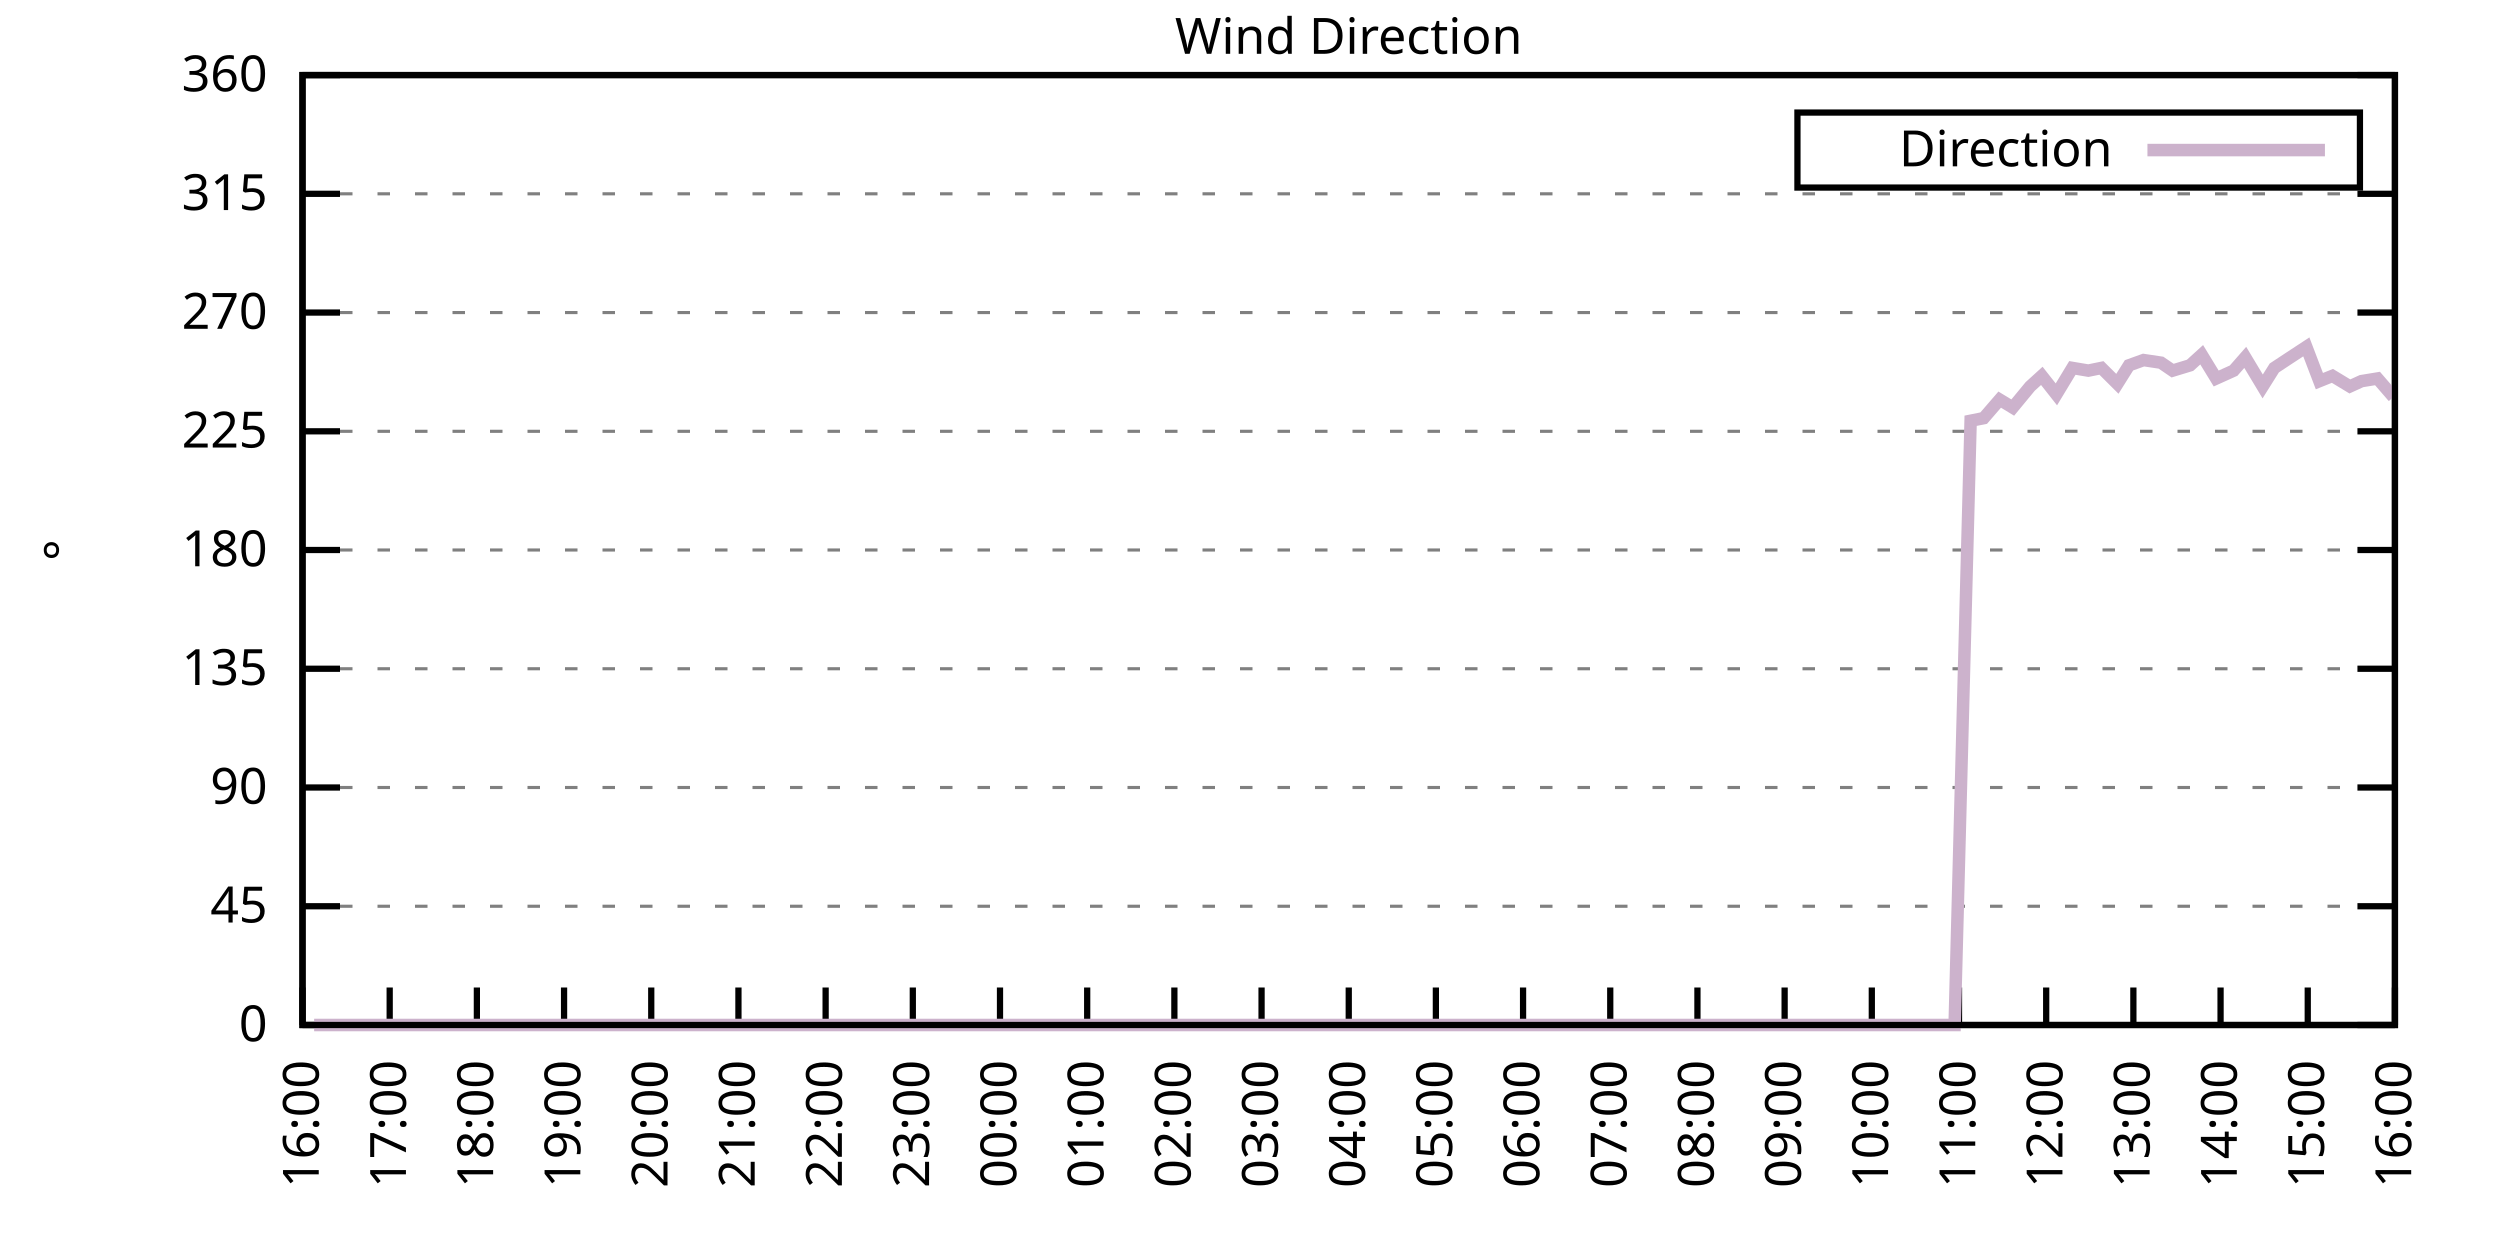
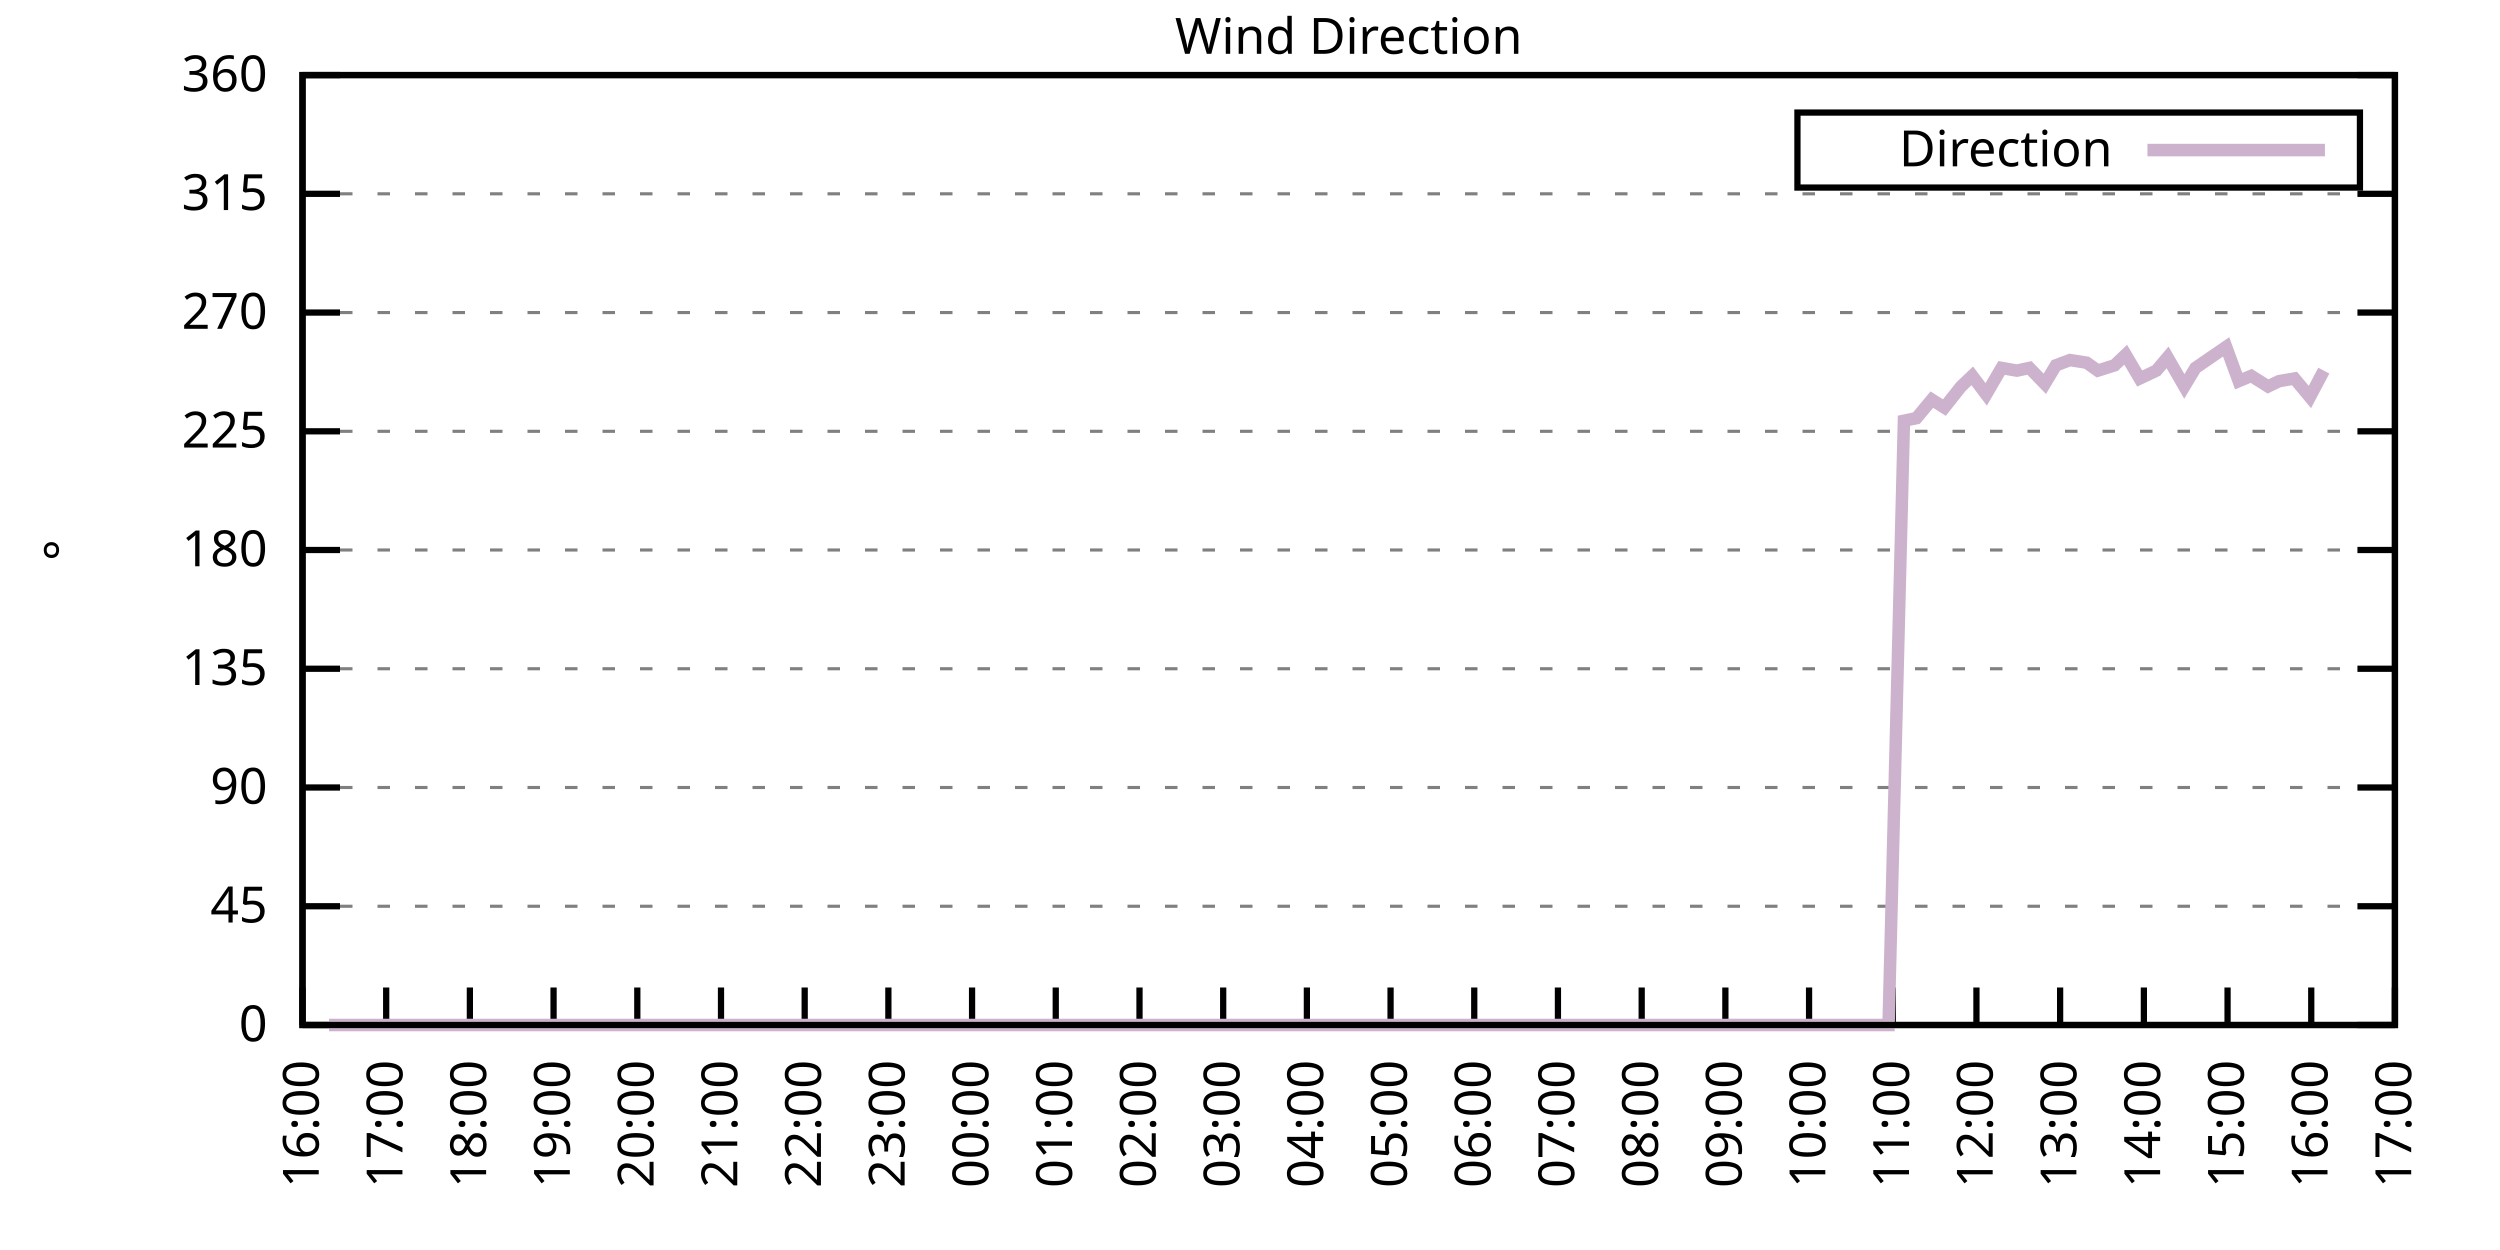
<svg xmlns="http://www.w3.org/2000/svg" xmlns:xlink="http://www.w3.org/1999/xlink" width="400" height="200" viewBox="0 0 400 200">
  <g id="gnuplot_canvas">
    <rect x="0" y="0" width="400" height="200" fill="none" />
    <defs>
      <circle id="gpDot" r="0.5" stroke-width="0.5" stroke="currentColor" />
      <path id="gpPt0" stroke-width="0.333" stroke="currentColor" d="M-1,0 h2 M0,-1 v2" />
      <path id="gpPt1" stroke-width="0.333" stroke="currentColor" d="M-1,-1 L1,1 M1,-1 L-1,1" />
      <path id="gpPt2" stroke-width="0.333" stroke="currentColor" d="M-1,0 L1,0 M0,-1 L0,1 M-1,-1 L1,1 M-1,1 L1,-1" />
      <rect id="gpPt3" stroke-width="0.333" stroke="currentColor" x="-1" y="-1" width="2" height="2" />
      <rect id="gpPt4" stroke-width="0.333" stroke="currentColor" fill="currentColor" x="-1" y="-1" width="2" height="2" />
      <circle id="gpPt5" stroke-width="0.333" stroke="currentColor" cx="0" cy="0" r="1" />
      <use xlink:href="#gpPt5" id="gpPt6" fill="currentColor" stroke="none" />
      <path id="gpPt7" stroke-width="0.333" stroke="currentColor" d="M0,-1.33 L-1.33,0.67 L1.33,0.67 z" />
      <use xlink:href="#gpPt7" id="gpPt8" fill="currentColor" stroke="none" />
      <use xlink:href="#gpPt7" id="gpPt9" stroke="currentColor" transform="rotate(180)" />
      <use xlink:href="#gpPt9" id="gpPt10" fill="currentColor" stroke="none" />
      <use xlink:href="#gpPt3" id="gpPt11" stroke="currentColor" transform="rotate(45)" />
      <use xlink:href="#gpPt11" id="gpPt12" fill="currentColor" stroke="none" />
      <path id="gpPt13" stroke-width="0.333" stroke="currentColor" d="M0,1.330 L1.265,0.411 L0.782,-1.067 L-0.782,-1.076 L-1.265,0.411 z" />
      <use xlink:href="#gpPt13" id="gpPt14" fill="currentColor" stroke="none" />
      <filter id="textbox" filterUnits="objectBoundingBox" x="0" y="0" height="1" width="1">
        <feFlood flood-color="white" flood-opacity="1" result="bgnd" />
        <feComposite in="SourceGraphic" in2="bgnd" operator="atop" />
      </filter>
      <filter id="greybox" filterUnits="objectBoundingBox" x="0" y="0" height="1" width="1">
        <feFlood flood-color="lightgrey" flood-opacity="1" result="grey" />
        <feComposite in="SourceGraphic" in2="grey" operator="atop" />
      </filter>
    </defs>
    <g fill="none" color="white" stroke="currentColor" stroke-width="1.00" stroke-linecap="butt" stroke-linejoin="miter">
</g>
    <g fill="none" color="black" stroke="currentColor" stroke-width="1.00" stroke-linecap="butt" stroke-linejoin="miter">
      <g stroke="none" shape-rendering="crispEdges">
        <polygon fill="rgb(255, 255, 255)" points="48.40,164.00 383.18,164.00 383.18,12.02 48.40,12.02 " />
      </g>
    </g>
    <g fill="none" color="black" stroke="currentColor" stroke-width="1.00" stroke-linecap="butt" stroke-linejoin="miter">
</g>
    <g fill="none" color="black" stroke="black" stroke-width="0.50" stroke-linecap="butt" stroke-linejoin="miter">
</g>
    <g fill="none" color="gray" stroke="currentColor" stroke-width="0.50" stroke-linecap="butt" stroke-linejoin="miter">
      <path stroke="gray" stroke-dasharray="2,4" class="gridline" d="M48.40,164.00 L383.19,164.00  " />
    </g>
    <g fill="none" color="gray" stroke="gray" stroke-width="1.00" stroke-linecap="butt" stroke-linejoin="miter">
</g>
    <g fill="none" color="black" stroke="currentColor" stroke-width="1.00" stroke-linecap="butt" stroke-linejoin="miter">
      <path stroke="black" d="M48.40,164.00 L54.40,164.00 M383.19,164.00 L377.19,164.00  " />
      <g transform="translate(42.80,166.60)" stroke="none" fill="black" font-family="Sans" font-size="8.00" text-anchor="end">
        <text>
          <tspan font-family="Sans"> 0</tspan>
        </text>
      </g>
    </g>
    <g fill="none" color="black" stroke="currentColor" stroke-width="1.00" stroke-linecap="butt" stroke-linejoin="miter">
</g>
    <g fill="none" color="black" stroke="black" stroke-width="0.50" stroke-linecap="butt" stroke-linejoin="miter">
</g>
    <g fill="none" color="gray" stroke="currentColor" stroke-width="0.50" stroke-linecap="butt" stroke-linejoin="miter">
      <path stroke="gray" stroke-dasharray="2,4" class="gridline" d="M48.40,145.00 L383.19,145.00  " />
    </g>
    <g fill="none" color="gray" stroke="gray" stroke-width="1.00" stroke-linecap="butt" stroke-linejoin="miter">
</g>
    <g fill="none" color="black" stroke="currentColor" stroke-width="1.00" stroke-linecap="butt" stroke-linejoin="miter">
      <path stroke="black" d="M48.40,145.00 L54.40,145.00 M383.19,145.00 L377.19,145.00  " />
      <g transform="translate(42.80,147.60)" stroke="none" fill="black" font-family="Sans" font-size="8.00" text-anchor="end">
        <text>
          <tspan font-family="Sans"> 45</tspan>
        </text>
      </g>
    </g>
    <g fill="none" color="black" stroke="currentColor" stroke-width="1.00" stroke-linecap="butt" stroke-linejoin="miter">
</g>
    <g fill="none" color="black" stroke="black" stroke-width="0.50" stroke-linecap="butt" stroke-linejoin="miter">
</g>
    <g fill="none" color="gray" stroke="currentColor" stroke-width="0.50" stroke-linecap="butt" stroke-linejoin="miter">
      <path stroke="gray" stroke-dasharray="2,4" class="gridline" d="M48.40,126.00 L383.19,126.00  " />
    </g>
    <g fill="none" color="gray" stroke="gray" stroke-width="1.00" stroke-linecap="butt" stroke-linejoin="miter">
</g>
    <g fill="none" color="black" stroke="currentColor" stroke-width="1.00" stroke-linecap="butt" stroke-linejoin="miter">
      <path stroke="black" d="M48.40,126.00 L54.40,126.00 M383.19,126.00 L377.19,126.00  " />
      <g transform="translate(42.80,128.60)" stroke="none" fill="black" font-family="Sans" font-size="8.00" text-anchor="end">
        <text>
          <tspan font-family="Sans"> 90</tspan>
        </text>
      </g>
    </g>
    <g fill="none" color="black" stroke="currentColor" stroke-width="1.00" stroke-linecap="butt" stroke-linejoin="miter">
</g>
    <g fill="none" color="black" stroke="black" stroke-width="0.50" stroke-linecap="butt" stroke-linejoin="miter">
</g>
    <g fill="none" color="gray" stroke="currentColor" stroke-width="0.50" stroke-linecap="butt" stroke-linejoin="miter">
      <path stroke="gray" stroke-dasharray="2,4" class="gridline" d="M48.40,107.00 L383.19,107.00  " />
    </g>
    <g fill="none" color="gray" stroke="gray" stroke-width="1.00" stroke-linecap="butt" stroke-linejoin="miter">
</g>
    <g fill="none" color="black" stroke="currentColor" stroke-width="1.00" stroke-linecap="butt" stroke-linejoin="miter">
      <path stroke="black" d="M48.40,107.00 L54.40,107.00 M383.19,107.00 L377.19,107.00  " />
      <g transform="translate(42.80,109.60)" stroke="none" fill="black" font-family="Sans" font-size="8.00" text-anchor="end">
        <text>
          <tspan font-family="Sans"> 135</tspan>
        </text>
      </g>
    </g>
    <g fill="none" color="black" stroke="currentColor" stroke-width="1.00" stroke-linecap="butt" stroke-linejoin="miter">
</g>
    <g fill="none" color="black" stroke="black" stroke-width="0.50" stroke-linecap="butt" stroke-linejoin="miter">
</g>
    <g fill="none" color="gray" stroke="currentColor" stroke-width="0.50" stroke-linecap="butt" stroke-linejoin="miter">
      <path stroke="gray" stroke-dasharray="2,4" class="gridline" d="M48.40,88.00 L383.19,88.00  " />
    </g>
    <g fill="none" color="gray" stroke="gray" stroke-width="1.00" stroke-linecap="butt" stroke-linejoin="miter">
</g>
    <g fill="none" color="black" stroke="currentColor" stroke-width="1.00" stroke-linecap="butt" stroke-linejoin="miter">
      <path stroke="black" d="M48.40,88.00 L54.40,88.00 M383.19,88.00 L377.19,88.00  " />
      <g transform="translate(42.80,90.60)" stroke="none" fill="black" font-family="Sans" font-size="8.00" text-anchor="end">
        <text>
          <tspan font-family="Sans"> 180</tspan>
        </text>
      </g>
    </g>
    <g fill="none" color="black" stroke="currentColor" stroke-width="1.00" stroke-linecap="butt" stroke-linejoin="miter">
</g>
    <g fill="none" color="black" stroke="black" stroke-width="0.50" stroke-linecap="butt" stroke-linejoin="miter">
</g>
    <g fill="none" color="gray" stroke="currentColor" stroke-width="0.50" stroke-linecap="butt" stroke-linejoin="miter">
      <path stroke="gray" stroke-dasharray="2,4" class="gridline" d="M48.40,69.01 L383.19,69.01  " />
    </g>
    <g fill="none" color="gray" stroke="gray" stroke-width="1.00" stroke-linecap="butt" stroke-linejoin="miter">
</g>
    <g fill="none" color="black" stroke="currentColor" stroke-width="1.00" stroke-linecap="butt" stroke-linejoin="miter">
      <path stroke="black" d="M48.40,69.01 L54.40,69.01 M383.19,69.01 L377.19,69.01  " />
      <g transform="translate(42.80,71.61)" stroke="none" fill="black" font-family="Sans" font-size="8.00" text-anchor="end">
        <text>
          <tspan font-family="Sans"> 225</tspan>
        </text>
      </g>
    </g>
    <g fill="none" color="black" stroke="currentColor" stroke-width="1.00" stroke-linecap="butt" stroke-linejoin="miter">
</g>
    <g fill="none" color="black" stroke="black" stroke-width="0.50" stroke-linecap="butt" stroke-linejoin="miter">
</g>
    <g fill="none" color="gray" stroke="currentColor" stroke-width="0.50" stroke-linecap="butt" stroke-linejoin="miter">
      <path stroke="gray" stroke-dasharray="2,4" class="gridline" d="M48.40,50.01 L383.19,50.01  " />
    </g>
    <g fill="none" color="gray" stroke="gray" stroke-width="1.00" stroke-linecap="butt" stroke-linejoin="miter">
</g>
    <g fill="none" color="black" stroke="currentColor" stroke-width="1.00" stroke-linecap="butt" stroke-linejoin="miter">
      <path stroke="black" d="M48.40,50.01 L54.40,50.01 M383.19,50.01 L377.19,50.01  " />
      <g transform="translate(42.80,52.61)" stroke="none" fill="black" font-family="Sans" font-size="8.00" text-anchor="end">
        <text>
          <tspan font-family="Sans"> 270</tspan>
        </text>
      </g>
    </g>
    <g fill="none" color="black" stroke="currentColor" stroke-width="1.00" stroke-linecap="butt" stroke-linejoin="miter">
</g>
    <g fill="none" color="black" stroke="black" stroke-width="0.50" stroke-linecap="butt" stroke-linejoin="miter">
</g>
    <g fill="none" color="gray" stroke="currentColor" stroke-width="0.50" stroke-linecap="butt" stroke-linejoin="miter">
      <path stroke="gray" stroke-dasharray="2,4" class="gridline" d="M48.40,31.01 L383.19,31.01  " />
    </g>
    <g fill="none" color="gray" stroke="gray" stroke-width="1.00" stroke-linecap="butt" stroke-linejoin="miter">
</g>
    <g fill="none" color="black" stroke="currentColor" stroke-width="1.00" stroke-linecap="butt" stroke-linejoin="miter">
      <path stroke="black" d="M48.40,31.01 L54.40,31.01 M383.19,31.01 L377.19,31.01  " />
      <g transform="translate(42.80,33.61)" stroke="none" fill="black" font-family="Sans" font-size="8.00" text-anchor="end">
        <text>
          <tspan font-family="Sans"> 315</tspan>
        </text>
      </g>
    </g>
    <g fill="none" color="black" stroke="currentColor" stroke-width="1.00" stroke-linecap="butt" stroke-linejoin="miter">
</g>
    <g fill="none" color="black" stroke="black" stroke-width="0.50" stroke-linecap="butt" stroke-linejoin="miter">
</g>
    <g fill="none" color="gray" stroke="currentColor" stroke-width="0.50" stroke-linecap="butt" stroke-linejoin="miter">
      <path stroke="gray" stroke-dasharray="2,4" class="gridline" d="M48.40,12.01 L383.19,12.01  " />
    </g>
    <g fill="none" color="gray" stroke="gray" stroke-width="1.00" stroke-linecap="butt" stroke-linejoin="miter">
</g>
    <g fill="none" color="black" stroke="currentColor" stroke-width="1.00" stroke-linecap="butt" stroke-linejoin="miter">
      <path stroke="black" d="M48.40,12.01 L54.40,12.01 M383.19,12.01 L377.19,12.01  " />
      <g transform="translate(42.80,14.61)" stroke="none" fill="black" font-family="Sans" font-size="8.00" text-anchor="end">
        <text>
          <tspan font-family="Sans"> 360</tspan>
        </text>
      </g>
    </g>
    <g fill="none" color="black" stroke="currentColor" stroke-width="1.00" stroke-linecap="butt" stroke-linejoin="miter">
      <path stroke="black" d="M48.40,164.00 L48.40,158.00  " />
      <g transform="translate(51.00,169.60) rotate(270.00)" stroke="none" fill="black" font-family="Sans" font-size="8.00" text-anchor="end">
        <text>
          <tspan font-family="Sans">16:00</tspan>
        </text>
      </g>
    </g>
    <g fill="none" color="black" stroke="currentColor" stroke-width="1.00" stroke-linecap="butt" stroke-linejoin="miter">
-       <path stroke="black" d="M62.35,164.00 L62.35,158.00  " />
-       <g transform="translate(64.95,169.60) rotate(270.00)" stroke="none" fill="black" font-family="Sans" font-size="8.00" text-anchor="end">
+       <path stroke="black" d="M61.79,164.00 L61.79,158.00  " />
+       <g transform="translate(64.39,169.60) rotate(270.00)" stroke="none" fill="black" font-family="Sans" font-size="8.00" text-anchor="end">
        <text>
          <tspan font-family="Sans">17:00</tspan>
        </text>
      </g>
    </g>
    <g fill="none" color="black" stroke="currentColor" stroke-width="1.00" stroke-linecap="butt" stroke-linejoin="miter">
-       <path stroke="black" d="M76.30,164.00 L76.30,158.00  " />
-       <g transform="translate(78.90,169.60) rotate(270.00)" stroke="none" fill="black" font-family="Sans" font-size="8.00" text-anchor="end">
+       <path stroke="black" d="M75.18,164.00 L75.18,158.00  " />
+       <g transform="translate(77.78,169.60) rotate(270.00)" stroke="none" fill="black" font-family="Sans" font-size="8.00" text-anchor="end">
        <text>
          <tspan font-family="Sans">18:00</tspan>
        </text>
      </g>
    </g>
    <g fill="none" color="black" stroke="currentColor" stroke-width="1.00" stroke-linecap="butt" stroke-linejoin="miter">
-       <path stroke="black" d="M90.25,164.00 L90.25,158.00  " />
-       <g transform="translate(92.85,169.60) rotate(270.00)" stroke="none" fill="black" font-family="Sans" font-size="8.00" text-anchor="end">
+       <path stroke="black" d="M88.57,164.00 L88.57,158.00  " />
+       <g transform="translate(91.17,169.60) rotate(270.00)" stroke="none" fill="black" font-family="Sans" font-size="8.00" text-anchor="end">
        <text>
          <tspan font-family="Sans">19:00</tspan>
        </text>
      </g>
    </g>
    <g fill="none" color="black" stroke="currentColor" stroke-width="1.00" stroke-linecap="butt" stroke-linejoin="miter">
-       <path stroke="black" d="M104.20,164.00 L104.20,158.00  " />
-       <g transform="translate(106.80,169.60) rotate(270.00)" stroke="none" fill="black" font-family="Sans" font-size="8.00" text-anchor="end">
+       <path stroke="black" d="M101.97,164.00 L101.97,158.00  " />
+       <g transform="translate(104.57,169.60) rotate(270.00)" stroke="none" fill="black" font-family="Sans" font-size="8.00" text-anchor="end">
        <text>
          <tspan font-family="Sans">20:00</tspan>
        </text>
      </g>
    </g>
    <g fill="none" color="black" stroke="currentColor" stroke-width="1.00" stroke-linecap="butt" stroke-linejoin="miter">
-       <path stroke="black" d="M118.15,164.00 L118.15,158.00  " />
-       <g transform="translate(120.75,169.60) rotate(270.00)" stroke="none" fill="black" font-family="Sans" font-size="8.00" text-anchor="end">
+       <path stroke="black" d="M115.36,164.00 L115.36,158.00  " />
+       <g transform="translate(117.96,169.60) rotate(270.00)" stroke="none" fill="black" font-family="Sans" font-size="8.00" text-anchor="end">
        <text>
          <tspan font-family="Sans">21:00</tspan>
        </text>
      </g>
    </g>
    <g fill="none" color="black" stroke="currentColor" stroke-width="1.00" stroke-linecap="butt" stroke-linejoin="miter">
-       <path stroke="black" d="M132.10,164.00 L132.10,158.00  " />
-       <g transform="translate(134.70,169.60) rotate(270.00)" stroke="none" fill="black" font-family="Sans" font-size="8.00" text-anchor="end">
+       <path stroke="black" d="M128.75,164.00 L128.75,158.00  " />
+       <g transform="translate(131.35,169.60) rotate(270.00)" stroke="none" fill="black" font-family="Sans" font-size="8.00" text-anchor="end">
        <text>
          <tspan font-family="Sans">22:00</tspan>
        </text>
      </g>
    </g>
    <g fill="none" color="black" stroke="currentColor" stroke-width="1.00" stroke-linecap="butt" stroke-linejoin="miter">
-       <path stroke="black" d="M146.05,164.00 L146.05,158.00  " />
-       <g transform="translate(148.65,169.60) rotate(270.00)" stroke="none" fill="black" font-family="Sans" font-size="8.00" text-anchor="end">
+       <path stroke="black" d="M142.14,164.00 L142.14,158.00  " />
+       <g transform="translate(144.74,169.60) rotate(270.00)" stroke="none" fill="black" font-family="Sans" font-size="8.00" text-anchor="end">
        <text>
          <tspan font-family="Sans">23:00</tspan>
        </text>
      </g>
    </g>
    <g fill="none" color="black" stroke="currentColor" stroke-width="1.00" stroke-linecap="butt" stroke-linejoin="miter">
-       <path stroke="black" d="M160.00,164.00 L160.00,158.00  " />
-       <g transform="translate(162.60,169.60) rotate(270.00)" stroke="none" fill="black" font-family="Sans" font-size="8.00" text-anchor="end">
+       <path stroke="black" d="M155.53,164.00 L155.53,158.00  " />
+       <g transform="translate(158.13,169.60) rotate(270.00)" stroke="none" fill="black" font-family="Sans" font-size="8.00" text-anchor="end">
        <text>
          <tspan font-family="Sans">00:00</tspan>
        </text>
      </g>
    </g>
    <g fill="none" color="black" stroke="currentColor" stroke-width="1.00" stroke-linecap="butt" stroke-linejoin="miter">
-       <path stroke="black" d="M173.95,164.00 L173.95,158.00  " />
-       <g transform="translate(176.55,169.60) rotate(270.00)" stroke="none" fill="black" font-family="Sans" font-size="8.00" text-anchor="end">
+       <path stroke="black" d="M168.92,164.00 L168.92,158.00  " />
+       <g transform="translate(171.52,169.60) rotate(270.00)" stroke="none" fill="black" font-family="Sans" font-size="8.00" text-anchor="end">
        <text>
          <tspan font-family="Sans">01:00</tspan>
        </text>
      </g>
    </g>
    <g fill="none" color="black" stroke="currentColor" stroke-width="1.00" stroke-linecap="butt" stroke-linejoin="miter">
-       <path stroke="black" d="M187.90,164.00 L187.90,158.00  " />
-       <g transform="translate(190.50,169.60) rotate(270.00)" stroke="none" fill="black" font-family="Sans" font-size="8.00" text-anchor="end">
+       <path stroke="black" d="M182.32,164.00 L182.32,158.00  " />
+       <g transform="translate(184.92,169.60) rotate(270.00)" stroke="none" fill="black" font-family="Sans" font-size="8.00" text-anchor="end">
        <text>
          <tspan font-family="Sans">02:00</tspan>
        </text>
      </g>
    </g>
    <g fill="none" color="black" stroke="currentColor" stroke-width="1.00" stroke-linecap="butt" stroke-linejoin="miter">
-       <path stroke="black" d="M201.85,164.00 L201.85,158.00  " />
-       <g transform="translate(204.45,169.60) rotate(270.00)" stroke="none" fill="black" font-family="Sans" font-size="8.00" text-anchor="end">
+       <path stroke="black" d="M195.71,164.00 L195.71,158.00  " />
+       <g transform="translate(198.31,169.60) rotate(270.00)" stroke="none" fill="black" font-family="Sans" font-size="8.00" text-anchor="end">
        <text>
          <tspan font-family="Sans">03:00</tspan>
        </text>
      </g>
    </g>
    <g fill="none" color="black" stroke="currentColor" stroke-width="1.00" stroke-linecap="butt" stroke-linejoin="miter">
-       <path stroke="black" d="M215.80,164.00 L215.80,158.00  " />
-       <g transform="translate(218.40,169.60) rotate(270.00)" stroke="none" fill="black" font-family="Sans" font-size="8.00" text-anchor="end">
+       <path stroke="black" d="M209.10,164.00 L209.10,158.00  " />
+       <g transform="translate(211.70,169.60) rotate(270.00)" stroke="none" fill="black" font-family="Sans" font-size="8.00" text-anchor="end">
        <text>
          <tspan font-family="Sans">04:00</tspan>
        </text>
      </g>
    </g>
    <g fill="none" color="black" stroke="currentColor" stroke-width="1.00" stroke-linecap="butt" stroke-linejoin="miter">
-       <path stroke="black" d="M229.74,164.00 L229.74,158.00  " />
-       <g transform="translate(232.34,169.60) rotate(270.00)" stroke="none" fill="black" font-family="Sans" font-size="8.00" text-anchor="end">
+       <path stroke="black" d="M222.49,164.00 L222.49,158.00  " />
+       <g transform="translate(225.09,169.60) rotate(270.00)" stroke="none" fill="black" font-family="Sans" font-size="8.00" text-anchor="end">
        <text>
          <tspan font-family="Sans">05:00</tspan>
        </text>
      </g>
    </g>
    <g fill="none" color="black" stroke="currentColor" stroke-width="1.00" stroke-linecap="butt" stroke-linejoin="miter">
-       <path stroke="black" d="M243.69,164.00 L243.69,158.00  " />
-       <g transform="translate(246.29,169.60) rotate(270.00)" stroke="none" fill="black" font-family="Sans" font-size="8.00" text-anchor="end">
+       <path stroke="black" d="M235.88,164.00 L235.88,158.00  " />
+       <g transform="translate(238.48,169.60) rotate(270.00)" stroke="none" fill="black" font-family="Sans" font-size="8.00" text-anchor="end">
        <text>
          <tspan font-family="Sans">06:00</tspan>
        </text>
      </g>
    </g>
    <g fill="none" color="black" stroke="currentColor" stroke-width="1.00" stroke-linecap="butt" stroke-linejoin="miter">
-       <path stroke="black" d="M257.64,164.00 L257.64,158.00  " />
-       <g transform="translate(260.24,169.60) rotate(270.00)" stroke="none" fill="black" font-family="Sans" font-size="8.00" text-anchor="end">
+       <path stroke="black" d="M249.27,164.00 L249.27,158.00  " />
+       <g transform="translate(251.87,169.60) rotate(270.00)" stroke="none" fill="black" font-family="Sans" font-size="8.00" text-anchor="end">
        <text>
          <tspan font-family="Sans">07:00</tspan>
        </text>
      </g>
    </g>
    <g fill="none" color="black" stroke="currentColor" stroke-width="1.00" stroke-linecap="butt" stroke-linejoin="miter">
-       <path stroke="black" d="M271.59,164.00 L271.59,158.00  " />
-       <g transform="translate(274.19,169.60) rotate(270.00)" stroke="none" fill="black" font-family="Sans" font-size="8.00" text-anchor="end">
+       <path stroke="black" d="M262.67,164.00 L262.67,158.00  " />
+       <g transform="translate(265.27,169.60) rotate(270.00)" stroke="none" fill="black" font-family="Sans" font-size="8.00" text-anchor="end">
        <text>
          <tspan font-family="Sans">08:00</tspan>
        </text>
      </g>
    </g>
    <g fill="none" color="black" stroke="currentColor" stroke-width="1.00" stroke-linecap="butt" stroke-linejoin="miter">
-       <path stroke="black" d="M285.54,164.00 L285.54,158.00  " />
-       <g transform="translate(288.14,169.60) rotate(270.00)" stroke="none" fill="black" font-family="Sans" font-size="8.00" text-anchor="end">
+       <path stroke="black" d="M276.06,164.00 L276.06,158.00  " />
+       <g transform="translate(278.66,169.60) rotate(270.00)" stroke="none" fill="black" font-family="Sans" font-size="8.00" text-anchor="end">
        <text>
          <tspan font-family="Sans">09:00</tspan>
        </text>
      </g>
    </g>
    <g fill="none" color="black" stroke="currentColor" stroke-width="1.00" stroke-linecap="butt" stroke-linejoin="miter">
-       <path stroke="black" d="M299.49,164.00 L299.49,158.00  " />
-       <g transform="translate(302.09,169.60) rotate(270.00)" stroke="none" fill="black" font-family="Sans" font-size="8.00" text-anchor="end">
+       <path stroke="black" d="M289.45,164.00 L289.45,158.00  " />
+       <g transform="translate(292.05,169.60) rotate(270.00)" stroke="none" fill="black" font-family="Sans" font-size="8.00" text-anchor="end">
        <text>
          <tspan font-family="Sans">10:00</tspan>
        </text>
      </g>
    </g>
    <g fill="none" color="black" stroke="currentColor" stroke-width="1.00" stroke-linecap="butt" stroke-linejoin="miter">
-       <path stroke="black" d="M313.44,164.00 L313.44,158.00  " />
-       <g transform="translate(316.04,169.60) rotate(270.00)" stroke="none" fill="black" font-family="Sans" font-size="8.00" text-anchor="end">
+       <path stroke="black" d="M302.84,164.00 L302.84,158.00  " />
+       <g transform="translate(305.44,169.60) rotate(270.00)" stroke="none" fill="black" font-family="Sans" font-size="8.00" text-anchor="end">
        <text>
          <tspan font-family="Sans">11:00</tspan>
        </text>
      </g>
    </g>
    <g fill="none" color="black" stroke="currentColor" stroke-width="1.00" stroke-linecap="butt" stroke-linejoin="miter">
-       <path stroke="black" d="M327.39,164.00 L327.39,158.00  " />
-       <g transform="translate(329.99,169.60) rotate(270.00)" stroke="none" fill="black" font-family="Sans" font-size="8.00" text-anchor="end">
+       <path stroke="black" d="M316.23,164.00 L316.23,158.00  " />
+       <g transform="translate(318.83,169.60) rotate(270.00)" stroke="none" fill="black" font-family="Sans" font-size="8.00" text-anchor="end">
        <text>
          <tspan font-family="Sans">12:00</tspan>
        </text>
      </g>
    </g>
    <g fill="none" color="black" stroke="currentColor" stroke-width="1.00" stroke-linecap="butt" stroke-linejoin="miter">
-       <path stroke="black" d="M341.34,164.00 L341.34,158.00  " />
-       <g transform="translate(343.94,169.60) rotate(270.00)" stroke="none" fill="black" font-family="Sans" font-size="8.00" text-anchor="end">
+       <path stroke="black" d="M329.62,164.00 L329.62,158.00  " />
+       <g transform="translate(332.22,169.60) rotate(270.00)" stroke="none" fill="black" font-family="Sans" font-size="8.00" text-anchor="end">
        <text>
          <tspan font-family="Sans">13:00</tspan>
        </text>
      </g>
    </g>
    <g fill="none" color="black" stroke="currentColor" stroke-width="1.00" stroke-linecap="butt" stroke-linejoin="miter">
-       <path stroke="black" d="M355.29,164.00 L355.29,158.00  " />
-       <g transform="translate(357.89,169.60) rotate(270.00)" stroke="none" fill="black" font-family="Sans" font-size="8.00" text-anchor="end">
+       <path stroke="black" d="M343.02,164.00 L343.02,158.00  " />
+       <g transform="translate(345.62,169.60) rotate(270.00)" stroke="none" fill="black" font-family="Sans" font-size="8.00" text-anchor="end">
        <text>
          <tspan font-family="Sans">14:00</tspan>
        </text>
      </g>
    </g>
    <g fill="none" color="black" stroke="currentColor" stroke-width="1.00" stroke-linecap="butt" stroke-linejoin="miter">
-       <path stroke="black" d="M369.24,164.00 L369.24,158.00  " />
-       <g transform="translate(371.84,169.60) rotate(270.00)" stroke="none" fill="black" font-family="Sans" font-size="8.00" text-anchor="end">
+       <path stroke="black" d="M356.41,164.00 L356.41,158.00  " />
+       <g transform="translate(359.01,169.60) rotate(270.00)" stroke="none" fill="black" font-family="Sans" font-size="8.00" text-anchor="end">
        <text>
          <tspan font-family="Sans">15:00</tspan>
+         </text>
+       </g>
+     </g>
+     <g fill="none" color="black" stroke="currentColor" stroke-width="1.00" stroke-linecap="butt" stroke-linejoin="miter">
+       <path stroke="black" d="M369.80,164.00 L369.80,158.00  " />
+       <g transform="translate(372.40,169.60) rotate(270.00)" stroke="none" fill="black" font-family="Sans" font-size="8.00" text-anchor="end">
+         <text>
+           <tspan font-family="Sans">16:00</tspan>
        </text>
      </g>
    </g>
    <g fill="none" color="black" stroke="currentColor" stroke-width="1.00" stroke-linecap="butt" stroke-linejoin="miter">
      <path stroke="black" d="M383.19,164.00 L383.19,158.00  " />
      <g transform="translate(385.79,169.60) rotate(270.00)" stroke="none" fill="black" font-family="Sans" font-size="8.00" text-anchor="end">
        <text>
-           <tspan font-family="Sans">16:00</tspan>
+           <tspan font-family="Sans">17:00</tspan>
        </text>
      </g>
    </g>
    <g fill="none" color="black" stroke="currentColor" stroke-width="1.00" stroke-linecap="butt" stroke-linejoin="miter">
</g>
    <g fill="none" color="black" stroke="currentColor" stroke-width="1.00" stroke-linecap="butt" stroke-linejoin="miter">
      <path stroke="black" d="M48.40,12.01 L48.40,164.00 L383.19,164.00 L383.19,12.01 L48.40,12.01 Z  " />
    </g>
    <g fill="none" color="black" stroke="currentColor" stroke-width="1.00" stroke-linecap="butt" stroke-linejoin="miter">
</g>
    <g fill="none" color="black" stroke="currentColor" stroke-width="1.00" stroke-linecap="butt" stroke-linejoin="miter">
      <path stroke="black" d="M287.59,30.01 L287.59,18.01 L377.59,18.01 L377.59,30.01 L287.59,30.01 Z  " />
    </g>
    <g id="Wind_direction_plot_1">
      <g fill="none" color="white" stroke="black" stroke-width="2.00" stroke-linecap="butt" stroke-linejoin="miter">
</g>
      <g fill="none" color="black" stroke="currentColor" stroke-width="2.00" stroke-linecap="butt" stroke-linejoin="miter">
        <g transform="translate(337.99,26.61)" stroke="none" fill="black" font-family="Sans" font-size="8.00" text-anchor="end">
          <text>
            <tspan font-family="Sans">Direction</tspan>
          </text>
        </g>
      </g>
      <g fill="none" color="black" stroke="currentColor" stroke-width="2.00" stroke-linecap="butt" stroke-linejoin="miter">
-         <path stroke="rgb(204, 178, 204)" d="M343.59,24.01 L371.99,24.01 M50.26,164.00 L52.82,164.00 L54.91,164.00 L57.47,164.00 L59.79,164.00 L61.88,164.00   L64.21,164.00 L66.77,164.00 L68.86,164.00 L71.42,164.00 L73.74,164.00 L76.07,164.00 L78.16,164.00 L80.72,164.00   L83.04,164.00 L85.13,164.00 L87.69,164.00 L89.55,164.00 L92.11,164.00 L94.67,164.00 L96.99,164.00 L99.32,164.00   L101.64,164.00 L103.50,164.00 L106.06,164.00 L108.38,164.00 L110.94,164.00 L113.03,164.00 L115.36,164.00 L117.92,164.00   L119.78,164.00 L122.57,164.00 L124.43,164.00 L126.98,164.00 L131.63,164.00 L133.96,164.00 L136.51,164.00 L138.84,164.00   L141.16,164.00 L143.49,164.00 L145.81,164.00 L148.14,164.00 L150.46,164.00 L152.56,164.00 L155.11,164.00 L157.44,164.00   L159.30,164.00 L161.86,164.00 L164.18,164.00 L166.04,164.00 L168.60,164.00 L171.39,164.00 L173.48,164.00 L176.04,164.00   L178.36,164.00 L180.46,164.00 L183.01,164.00 L185.11,164.00 L187.66,164.00 L189.99,164.00 L192.31,164.00 L194.41,164.00   L196.96,164.00 L199.06,164.00 L201.15,164.00 L203.94,164.00 L205.80,164.00 L208.12,164.00 L210.68,164.00 L213.01,164.00   L215.56,164.00 L217.65,164.00 L220.21,164.00 L222.54,164.00 L224.86,164.00 L226.72,164.00 L229.05,164.00 L231.60,164.00   L234.16,164.00 L236.02,164.00 L238.58,164.00 L240.90,164.00 L243.23,164.00 L245.79,164.00 L247.88,164.00 L250.20,164.00   L252.53,164.00 L254.85,164.00 L257.41,164.00 L259.74,164.00 L262.06,164.00 L264.39,164.00 L266.71,164.00 L268.57,164.00   L271.13,164.00 L273.69,164.00 L276.01,164.00 L277.87,164.00 L280.43,164.00 L282.99,164.00 L284.85,164.00 L287.64,164.00   L289.73,164.00 L292.29,164.00 L294.15,164.00 L296.47,164.00 L299.03,164.00 L301.12,164.00 L303.68,164.00 L306.00,164.00   L308.33,164.00 L310.88,164.00 L312.74,164.00 L315.30,67.32 L317.39,66.90 L319.95,63.94 L322.04,65.21 L324.83,61.83   L326.69,60.14 L329.02,63.10 L331.58,58.87 L334.13,59.30 L336.23,58.87 L338.78,61.41 L340.64,58.45 L342.97,57.61   L345.76,58.03 L347.62,59.30 L350.41,58.45 L352.27,56.76 L354.59,60.56 L357.38,59.30 L359.24,57.18 L362.03,61.83   L363.89,58.87 L366.45,57.18 L369.01,55.50 L371.10,60.98 L373.19,60.14 L375.98,61.83 L377.84,60.98 L380.40,60.56   L382.96,63.52  " />
+         <path stroke="rgb(204, 178, 204)" d="M343.59,24.01 L371.99,24.01 M52.64,164.00 L54.65,164.00 L57.10,164.00 L59.34,164.00 L61.35,164.00 L63.58,164.00   L66.03,164.00 L68.04,164.00 L70.50,164.00 L72.73,164.00 L74.96,164.00 L76.97,164.00 L79.42,164.00 L81.66,164.00   L83.66,164.00 L86.12,164.00 L87.91,164.00 L90.36,164.00 L92.82,164.00 L95.05,164.00 L97.28,164.00 L99.51,164.00   L101.30,164.00 L103.75,164.00 L105.98,164.00 L108.44,164.00 L110.45,164.00 L112.68,164.00 L115.13,164.00 L116.92,164.00   L119.60,164.00 L121.38,164.00 L123.84,164.00 L128.30,164.00 L130.54,164.00 L132.99,164.00 L135.22,164.00 L137.45,164.00   L139.69,164.00 L141.92,164.00 L144.15,164.00 L146.38,164.00 L148.39,164.00 L150.85,164.00 L153.08,164.00 L154.86,164.00   L157.32,164.00 L159.55,164.00 L161.34,164.00 L163.79,164.00 L166.47,164.00 L168.48,164.00 L170.93,164.00 L173.17,164.00   L175.17,164.00 L177.63,164.00 L179.64,164.00 L182.09,164.00 L184.32,164.00 L186.56,164.00 L188.57,164.00 L191.02,164.00   L193.03,164.00 L195.04,164.00 L197.72,164.00 L199.50,164.00 L201.73,164.00 L204.19,164.00 L206.42,164.00 L208.88,164.00   L210.88,164.00 L213.34,164.00 L215.57,164.00 L217.80,164.00 L219.59,164.00 L221.82,164.00 L224.28,164.00 L226.73,164.00   L228.52,164.00 L230.97,164.00 L233.20,164.00 L235.44,164.00 L237.89,164.00 L239.90,164.00 L242.13,164.00 L244.36,164.00   L246.60,164.00 L249.05,164.00 L251.28,164.00 L253.51,164.00 L255.75,164.00 L257.98,164.00 L259.76,164.00 L262.22,164.00   L264.67,164.00 L266.91,164.00 L268.69,164.00 L271.15,164.00 L273.60,164.00 L275.39,164.00 L278.07,164.00 L280.07,164.00   L282.53,164.00 L284.32,164.00 L286.55,164.00 L289.00,164.00 L291.01,164.00 L293.47,164.00 L295.70,164.00 L297.93,164.00   L300.39,164.00 L302.17,164.00 L304.63,67.32 L306.63,66.90 L309.09,63.94 L311.10,65.21 L313.78,61.83 L315.56,60.14   L317.79,63.10 L320.25,58.87 L322.70,59.30 L324.71,58.87 L327.17,61.41 L328.95,58.45 L331.19,57.61 L333.86,58.03   L335.65,59.30 L338.33,58.45 L340.11,56.76 L342.35,60.56 L345.02,59.30 L346.81,57.18 L349.49,61.83 L351.27,58.87   L353.73,57.18 L356.18,55.50 L358.19,60.98 L360.20,60.14 L362.88,61.83 L364.66,60.98 L367.12,60.56 L369.58,63.52   L371.81,59.30  " />
      </g>
    </g>
    <g fill="none" color="black" stroke="currentColor" stroke-width="2.00" stroke-linecap="butt" stroke-linejoin="miter">
</g>
    <g fill="none" color="black" stroke="black" stroke-width="1.00" stroke-linecap="butt" stroke-linejoin="miter">
</g>
    <g fill="none" color="black" stroke="currentColor" stroke-width="1.00" stroke-linecap="butt" stroke-linejoin="miter">
      <path stroke="black" d="M48.40,12.01 L48.40,164.00 L383.19,164.00 L383.19,12.01 L48.40,12.01 Z  " />
      <g transform="translate(12.80,88.01) rotate(270.00)" stroke="none" fill="black" font-family="Sans" font-size="8.00" text-anchor="middle">
        <text>
          <tspan font-family="Sans">°</tspan>
        </text>
      </g>
    </g>
    <g fill="none" color="black" stroke="currentColor" stroke-width="1.00" stroke-linecap="butt" stroke-linejoin="miter">
</g>
    <g fill="none" color="black" stroke="currentColor" stroke-width="1.00" stroke-linecap="butt" stroke-linejoin="miter">
      <g transform="translate(215.79,8.61)" stroke="none" fill="black" font-family="Sans" font-size="8.00" text-anchor="middle">
        <text>
          <tspan font-family="Sans">Wind Direction</tspan>
        </text>
      </g>
    </g>
    <g fill="none" color="black" stroke="currentColor" stroke-width="1.00" stroke-linecap="butt" stroke-linejoin="miter">
</g>
  </g>
</svg>
